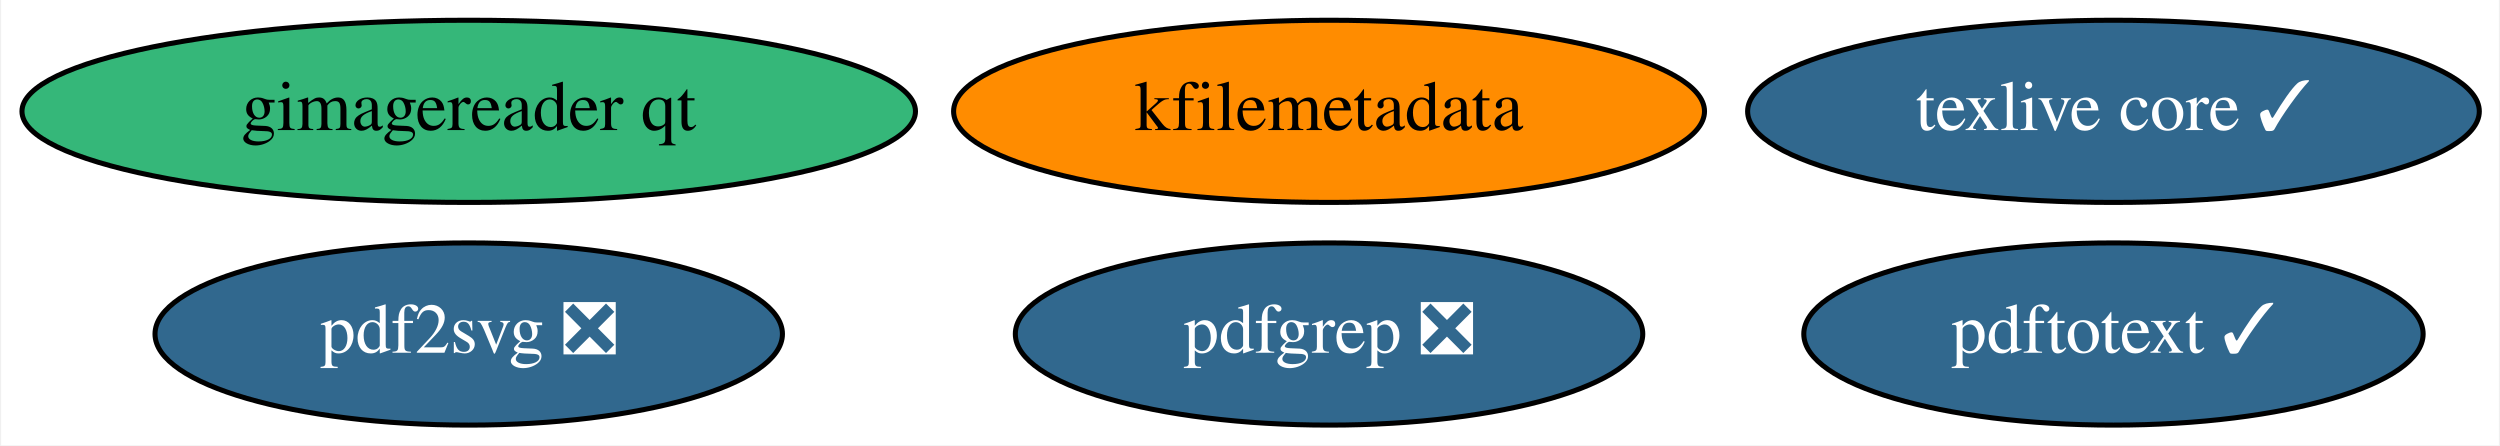
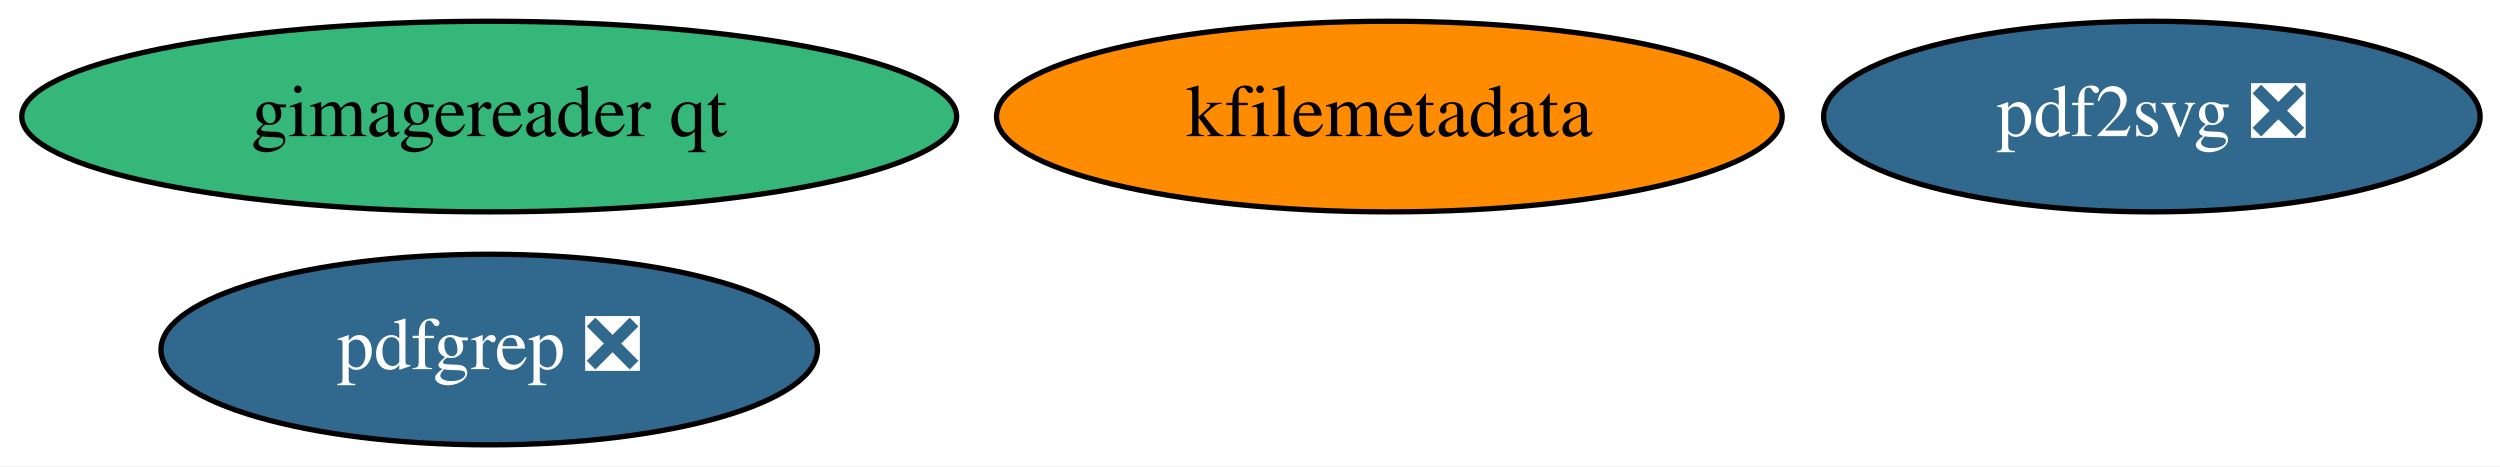
- <svg xmlns="http://www.w3.org/2000/svg" xmlns:xlink="http://www.w3.org/1999/xlink" width="494pt" height="88pt" viewBox="0.00 0.00 493.54 88.00">
+ <svg xmlns="http://www.w3.org/2000/svg" xmlns:xlink="http://www.w3.org/1999/xlink" width="472pt" height="88pt" viewBox="0.00 0.00 472.14 88.00">
  <g id="graph0" class="graph" transform="scale(1 1) rotate(0) translate(4 84)">
-     <polygon fill="white" stroke="none" points="-4,4 -4,-84 489.54,-84 489.54,4 -4,4" />
+     <polygon fill="white" stroke="none" points="-4,4 -4,-84 468.14,-84 468.14,4 -4,4" />
    <g id="node1" class="node">
      <g id="a_node1">
-         <a xlink:href="https://github.com/conda-forge/texlive-core-feedstock/pull/73" xlink:title="texlive core ✓">
-           <ellipse fill="#31688e" stroke="black" cx="413.39" cy="-62" rx="72.29" ry="18" />
-           <text text-anchor="middle" x="413.39" y="-58.3" font-family="Times,serif" font-size="14.00" fill="white">texlive core ✓</text>
-         </a>
-       </g>
-     </g>
-     <g id="node2" class="node">
-       <g id="a_node2">
        <a xlink:href="https://github.com/conda-forge/kfilemetadata-feedstock" xlink:title="kfilemetadata">
          <ellipse fill="#ff8c00" stroke="black" cx="258.39" cy="-62" rx="74.19" ry="18" />
          <text text-anchor="middle" x="258.39" y="-58.3" font-family="Times,serif" font-size="14.00">kfilemetadata</text>
        </a>
      </g>
    </g>
+     <g id="node2" class="node">
+       <g id="a_node2">
+         <a xlink:href="https://github.com/conda-forge/pdf2svg-feedstock/pull/13" xlink:title="pdf2svg ❎">
+           <ellipse fill="#31688e" stroke="black" cx="402.39" cy="-62" rx="61.99" ry="18" />
+           <text text-anchor="middle" x="402.39" y="-58.3" font-family="Times,serif" font-size="14.00" fill="white">pdf2svg ❎</text>
+         </a>
+       </g>
+     </g>
    <g id="node3" class="node">
      <g id="a_node3">
-         <a xlink:href="https://github.com/conda-forge/pdf2svg-feedstock/pull/13" xlink:title="pdf2svg ❎">
+         <a xlink:href="https://github.com/conda-forge/pdfgrep-feedstock/pull/13" xlink:title="pdfgrep ❎">
          <ellipse fill="#31688e" stroke="black" cx="88.39" cy="-18" rx="61.99" ry="18" />
-           <text text-anchor="middle" x="88.39" y="-14.3" font-family="Times,serif" font-size="14.00" fill="white">pdf2svg ❎</text>
+           <text text-anchor="middle" x="88.39" y="-14.3" font-family="Times,serif" font-size="14.00" fill="white">pdfgrep ❎</text>
        </a>
      </g>
    </g>
    <g id="node4" class="node">
      <g id="a_node4">
-         <a xlink:href="https://github.com/conda-forge/pdfgrep-feedstock/pull/13" xlink:title="pdfgrep ❎">
-           <ellipse fill="#31688e" stroke="black" cx="258.39" cy="-18" rx="61.99" ry="18" />
-           <text text-anchor="middle" x="258.39" y="-14.3" font-family="Times,serif" font-size="14.00" fill="white">pdfgrep ❎</text>
-         </a>
-       </g>
-     </g>
-     <g id="node5" class="node">
-       <g id="a_node5">
-         <a xlink:href="https://github.com/conda-forge/pdftotext-feedstock/pull/21" xlink:title="pdftotext ✓">
-           <ellipse fill="#31688e" stroke="black" cx="413.39" cy="-18" rx="61.19" ry="18" />
-           <text text-anchor="middle" x="413.39" y="-14.3" font-family="Times,serif" font-size="14.00" fill="white">pdftotext ✓</text>
-         </a>
-       </g>
-     </g>
-     <g id="node6" class="node">
-       <g id="a_node6">
        <a xlink:href="https://github.com/conda-forge/gimagereader-qt-feedstock" xlink:title="gimagereader qt">
          <ellipse fill="#35b779" stroke="black" cx="88.39" cy="-62" rx="88.28" ry="18" />
          <text text-anchor="middle" x="88.39" y="-58.3" font-family="Times,serif" font-size="14.00">gimagereader qt</text>
        </a>
      </g>
    </g>
  </g>
</svg>
